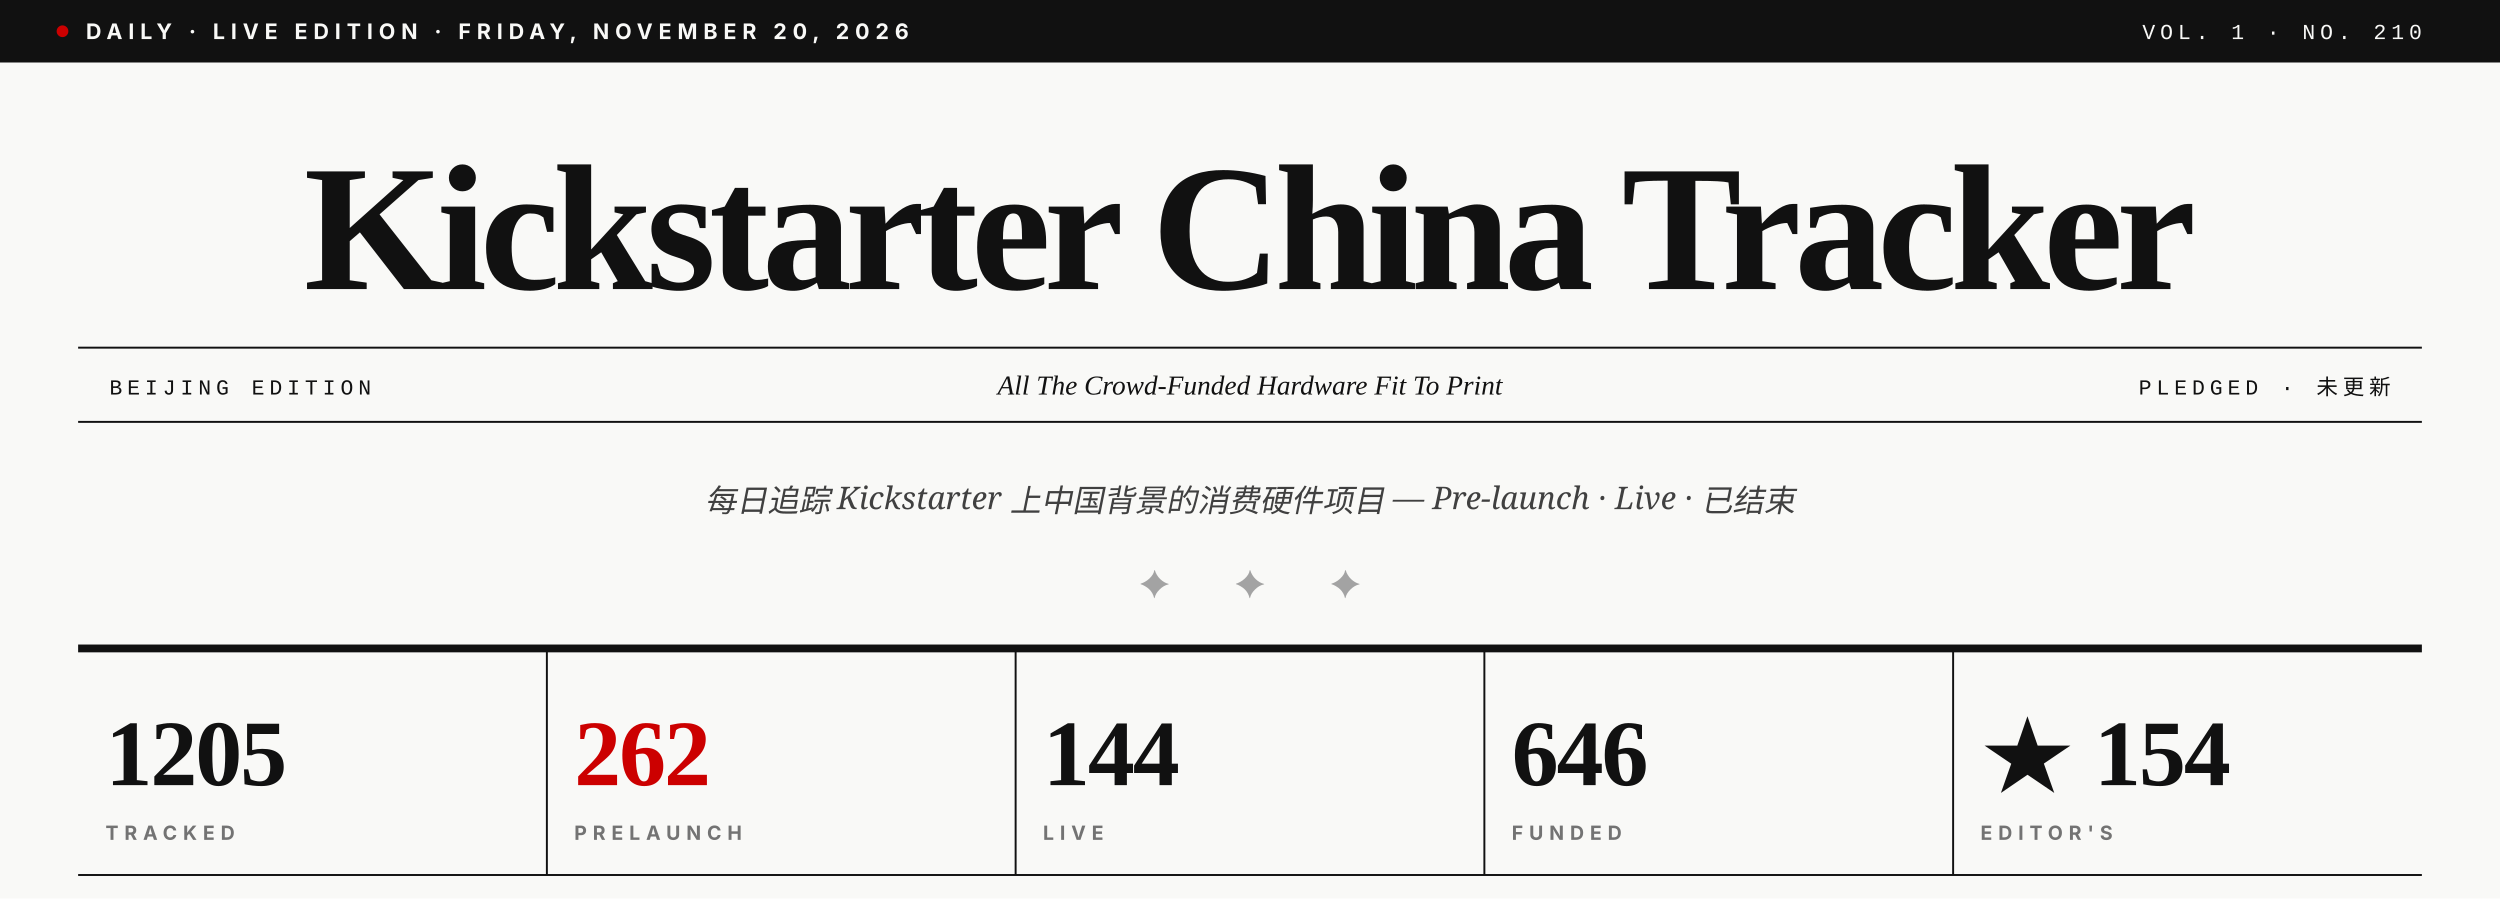
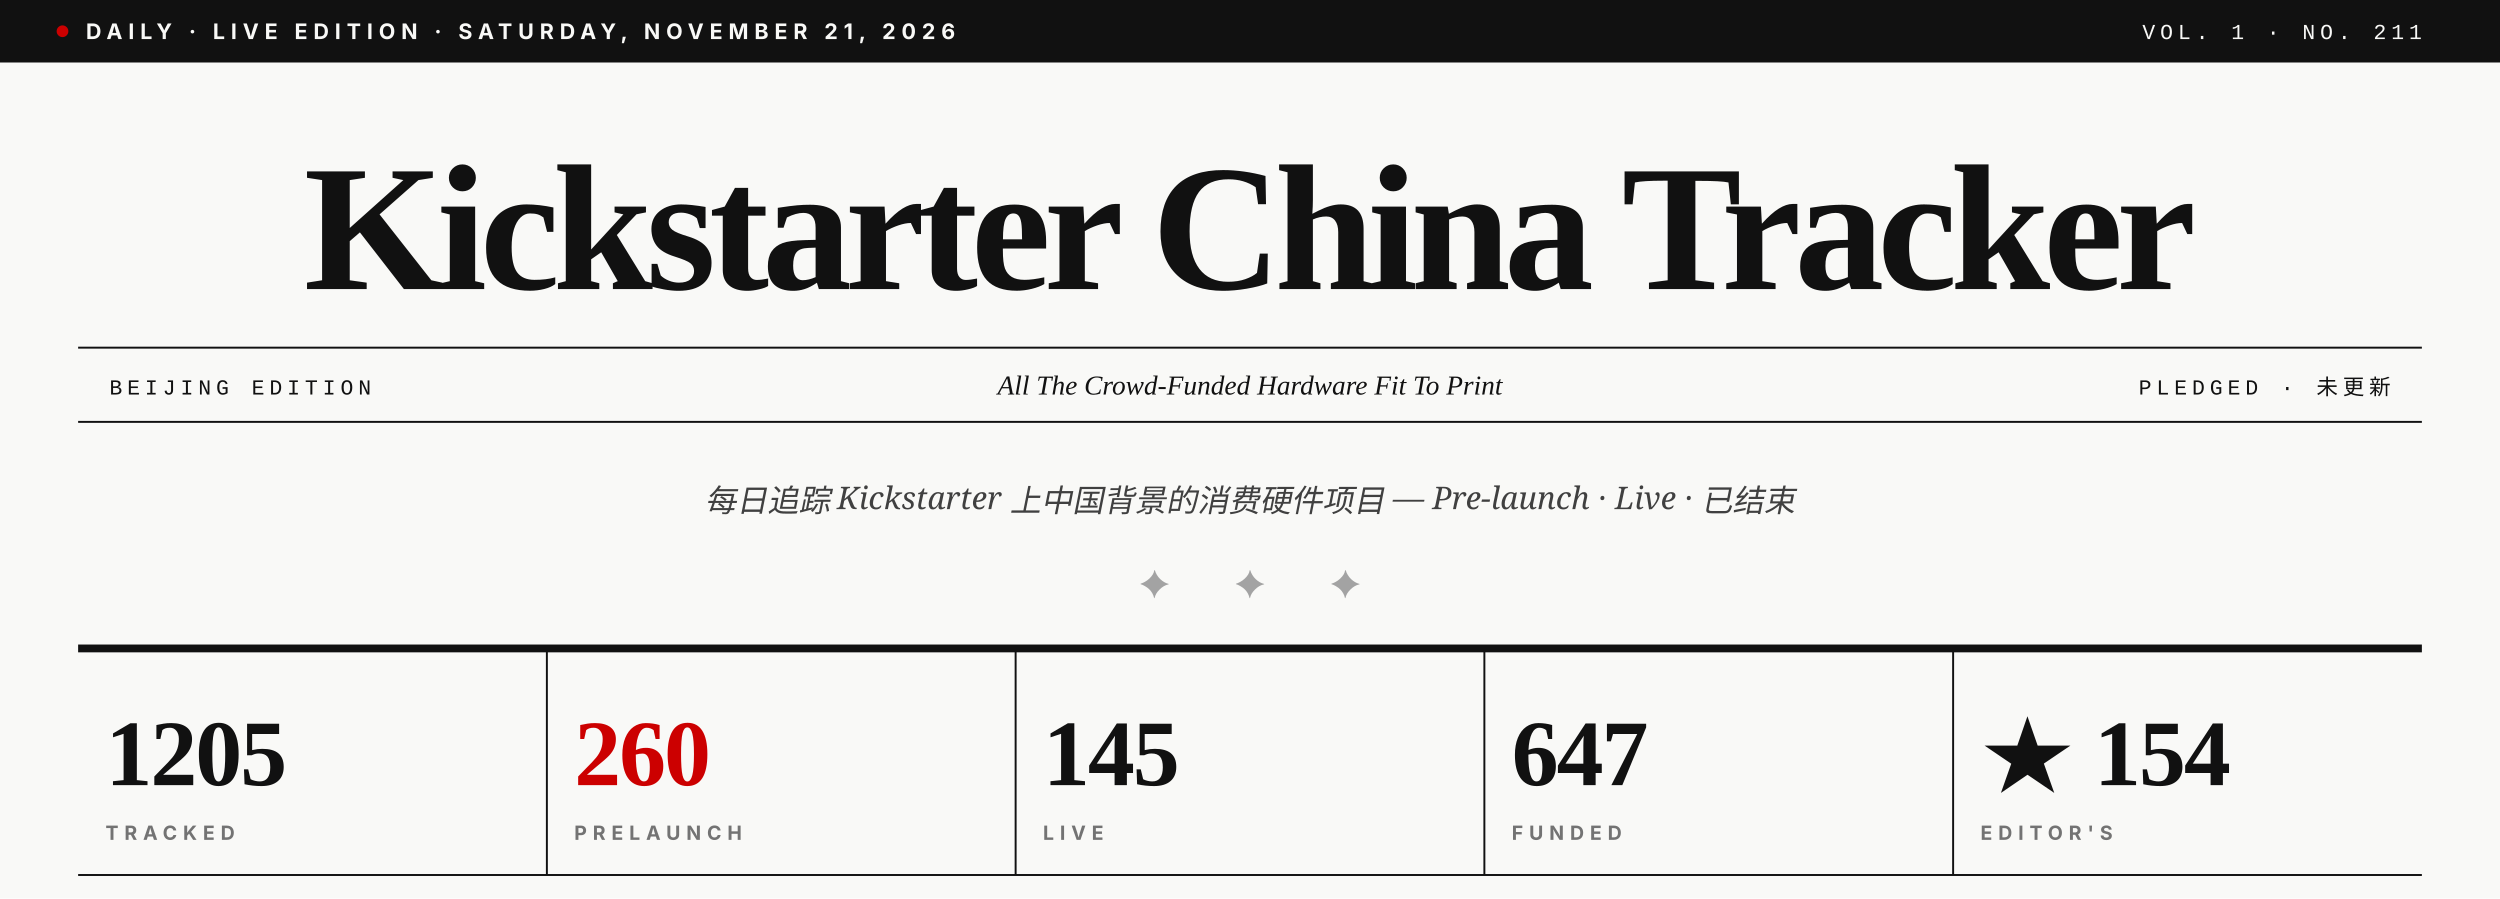
- <svg xmlns="http://www.w3.org/2000/svg" viewBox="0 0 1280 460" role="img" aria-label="Kickstarter China Tracker · Vol. 1 · No. 210">
+ <svg xmlns="http://www.w3.org/2000/svg" viewBox="0 0 1280 460" role="img" aria-label="Kickstarter China Tracker · Vol. 1 · No. 211">
  <rect width="1280" height="460" fill="#F9F9F7" />
  <rect x="0" y="0" width="1280" height="32" fill="#111111" />
  <circle cx="32" cy="16" r="3" fill="#CC0000" />
-   <text x="44" y="20" font-family="Inter, Helvetica, sans-serif" font-size="11" font-weight="700" fill="#F9F9F7" letter-spacing="3">DAILY · LIVE EDITION · FRIDAY, NOVEMBER 20, 2026</text>
-   <text x="1240" y="20" text-anchor="end" font-family="JetBrains Mono, Courier New, monospace" font-size="11" font-weight="500" fill="#F9F9F7" letter-spacing="2.5">VOL. 1 · NO. 210</text>
+   <text x="44" y="20" font-family="Inter, Helvetica, sans-serif" font-size="11" font-weight="700" fill="#F9F9F7" letter-spacing="3">DAILY · LIVE EDITION · SATURDAY, NOVEMBER 21, 2026</text>
+   <text x="1240" y="20" text-anchor="end" font-family="JetBrains Mono, Courier New, monospace" font-size="11" font-weight="500" fill="#F9F9F7" letter-spacing="2.5">VOL. 1 · NO. 211</text>
  <text x="640" y="148" text-anchor="middle" font-family="Playfair Display, Times New Roman, serif" font-size="92" font-weight="900" fill="#111111" letter-spacing="-3.5">Kickstarter China Tracker</text>
  <line x1="40" y1="178" x2="1240" y2="178" stroke="#111111" stroke-width="1" />
  <line x1="40" y1="216" x2="1240" y2="216" stroke="#111111" stroke-width="1" />
  <text x="56" y="202" font-family="JetBrains Mono, Courier New, monospace" font-size="11" font-weight="500" fill="#111111" letter-spacing="2.5">BEIJING EDITION</text>
  <text x="640" y="202" text-anchor="middle" font-family="Playfair Display, Times New Roman, serif" font-size="14" font-style="italic" fill="#111111">All The Crowd-Funded Hardware Fit To Print</text>
  <text x="1224" y="202" text-anchor="end" font-family="JetBrains Mono, Courier New, monospace" font-size="11" font-weight="500" fill="#111111" letter-spacing="2.5">PLEDGED · 未更新</text>
  <text x="640" y="262" text-anchor="middle" font-family="Lora, Georgia, serif" font-size="16" font-style="italic" fill="#404040">每日追踪 Kickstarter 上中国背景的消费硬件项目 — Pre-launch · Live · 已结束</text>
  <text x="640" y="306" text-anchor="middle" font-family="Playfair Display, Times New Roman, serif" font-size="20" fill="#A3A3A3" letter-spacing="14">✦  ✦  ✦</text>
  <line x1="40" y1="332" x2="1240" y2="332" stroke="#111111" stroke-width="4" />
  <text x="54" y="402" font-family="Playfair Display, Times New Roman, serif" font-size="48" font-weight="900" fill="#111111" letter-spacing="-1">1205</text>
  <text x="54" y="430" font-family="Inter, Helvetica, sans-serif" font-size="10" font-weight="700" fill="#737373" letter-spacing="3">TRACKED</text>
  <line x1="280" y1="332" x2="280" y2="448" stroke="#111111" stroke-width="1" />
-   <text x="294" y="402" font-family="Playfair Display, Times New Roman, serif" font-size="48" font-weight="900" fill="#CC0000" letter-spacing="-1">262</text>
+   <text x="294" y="402" font-family="Playfair Display, Times New Roman, serif" font-size="48" font-weight="900" fill="#CC0000" letter-spacing="-1">260</text>
  <text x="294" y="430" font-family="Inter, Helvetica, sans-serif" font-size="10" font-weight="700" fill="#737373" letter-spacing="3">PRELAUNCH</text>
  <line x1="520" y1="332" x2="520" y2="448" stroke="#111111" stroke-width="1" />
-   <text x="534" y="402" font-family="Playfair Display, Times New Roman, serif" font-size="48" font-weight="900" fill="#111111" letter-spacing="-1">144</text>
+   <text x="534" y="402" font-family="Playfair Display, Times New Roman, serif" font-size="48" font-weight="900" fill="#111111" letter-spacing="-1">145</text>
  <text x="534" y="430" font-family="Inter, Helvetica, sans-serif" font-size="10" font-weight="700" fill="#737373" letter-spacing="3">LIVE</text>
  <line x1="760" y1="332" x2="760" y2="448" stroke="#111111" stroke-width="1" />
-   <text x="774" y="402" font-family="Playfair Display, Times New Roman, serif" font-size="48" font-weight="900" fill="#111111" letter-spacing="-1">646</text>
+   <text x="774" y="402" font-family="Playfair Display, Times New Roman, serif" font-size="48" font-weight="900" fill="#111111" letter-spacing="-1">647</text>
  <text x="774" y="430" font-family="Inter, Helvetica, sans-serif" font-size="10" font-weight="700" fill="#737373" letter-spacing="3">FUNDED</text>
  <line x1="1000" y1="332" x2="1000" y2="448" stroke="#111111" stroke-width="1" />
  <text x="1014" y="402" font-family="Playfair Display, Times New Roman, serif" font-size="48" font-weight="900" fill="#111111" letter-spacing="-1">★ 154</text>
  <text x="1014" y="430" font-family="Inter, Helvetica, sans-serif" font-size="10" font-weight="700" fill="#737373" letter-spacing="3">EDITOR'S</text>
  <line x1="40" y1="448" x2="1240" y2="448" stroke="#111111" stroke-width="1" />
</svg>
